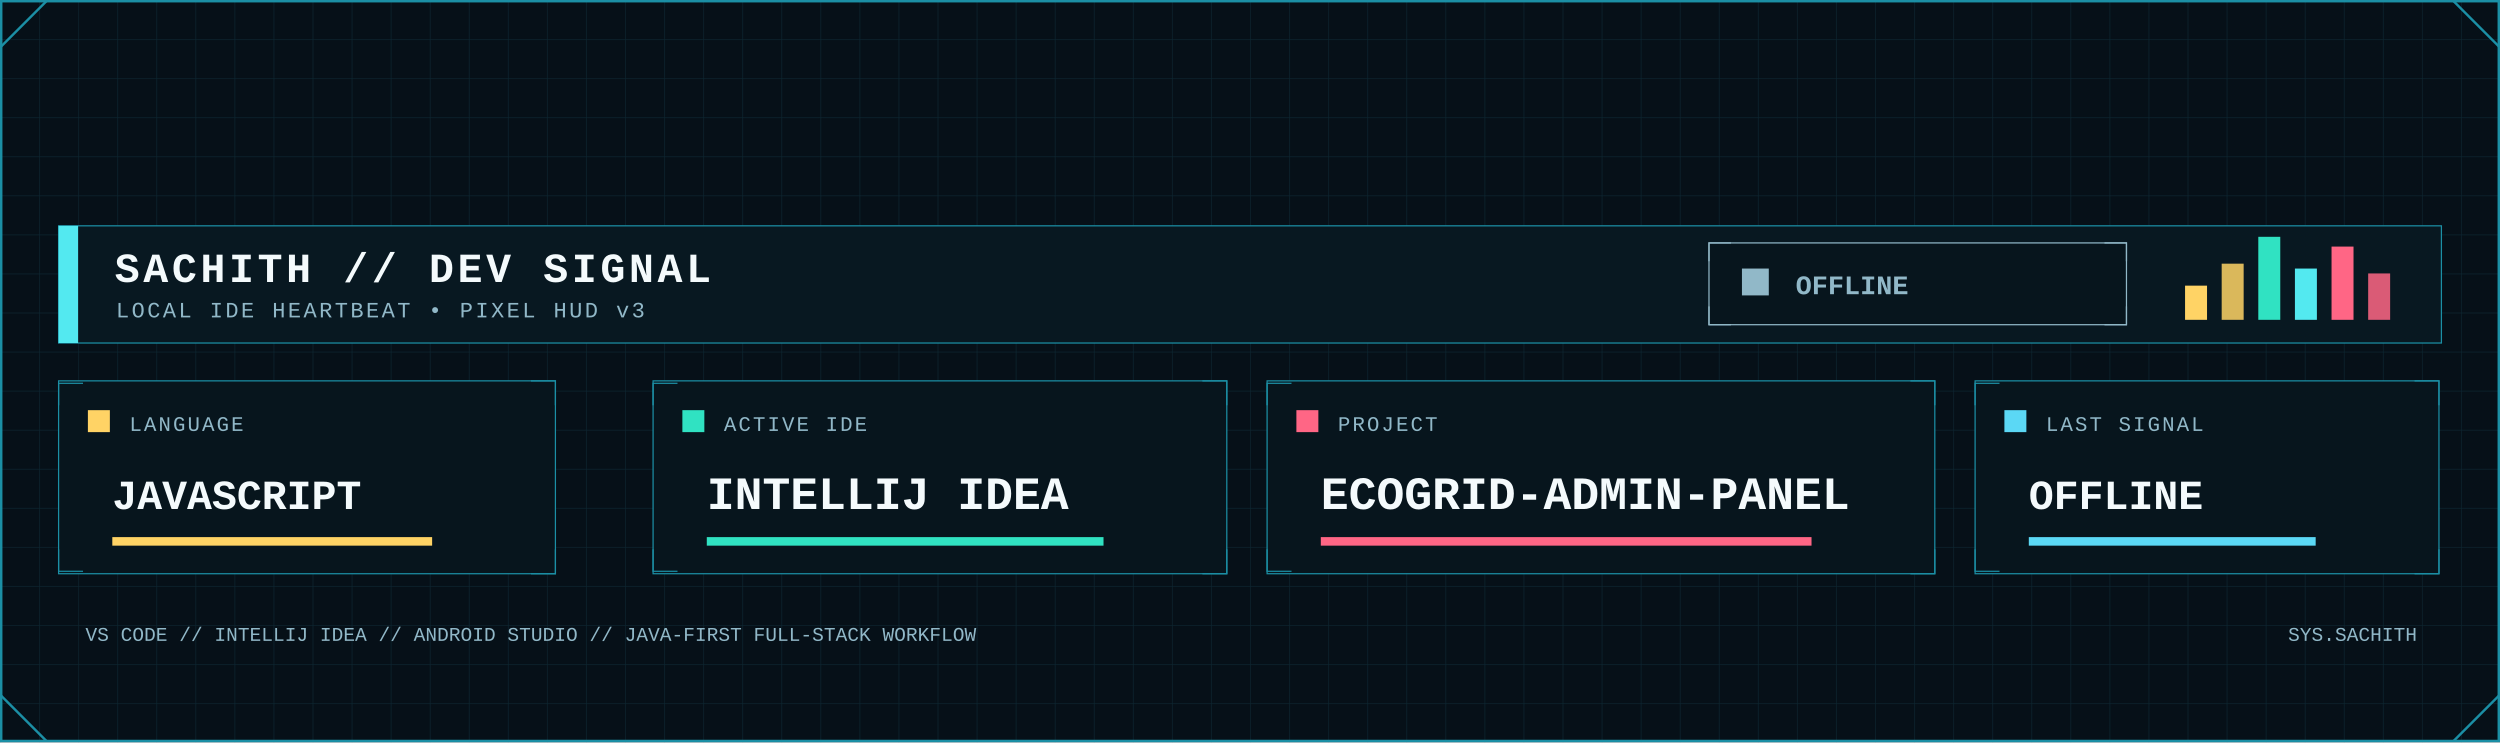
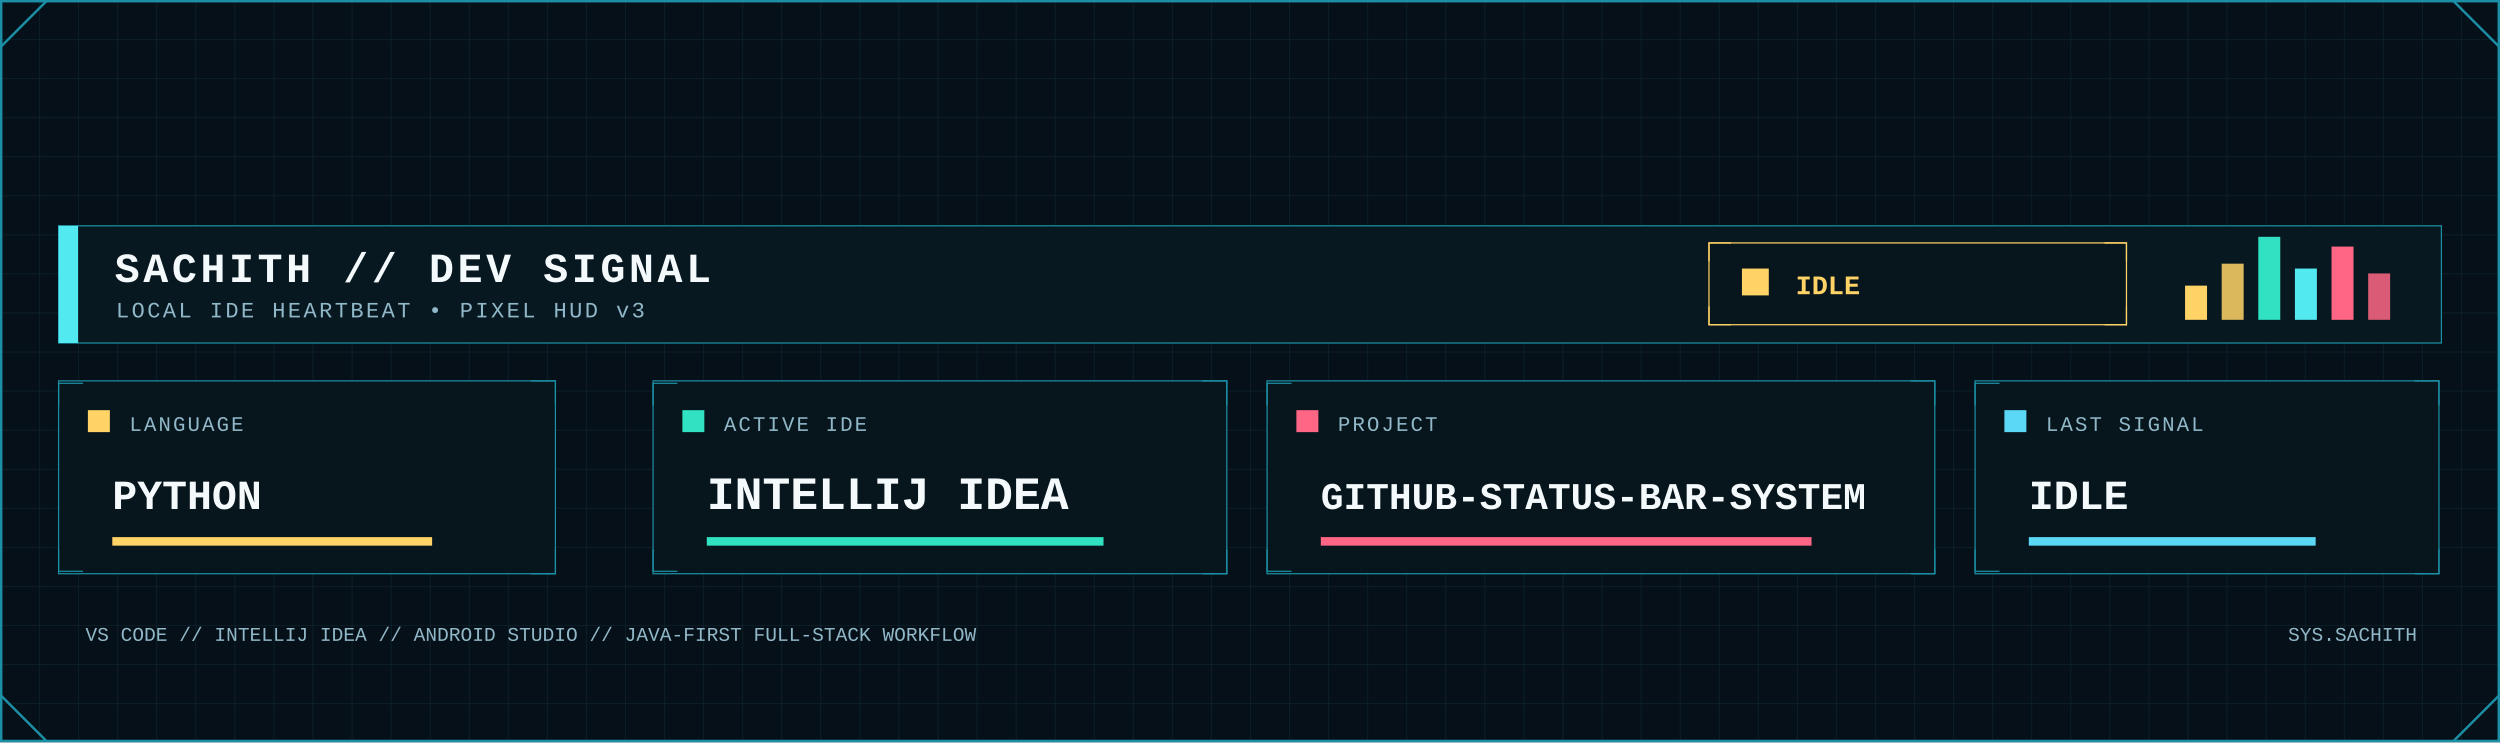
<svg xmlns="http://www.w3.org/2000/svg" width="2048" height="608" viewBox="0 0 2048 608" role="img" aria-label="Developer signal status">
  <defs>
    <pattern id="dev-grid" width="32" height="32" patternUnits="userSpaceOnUse">
      <path d="M32 0H0V32" fill="none" stroke="#123441" stroke-width="1" />
    </pattern>
    <linearGradient id="dev-area" x1="0" x2="0" y1="0" y2="1">
      <stop offset="0" stop-color="#0FA8A8" stop-opacity=".45" />
      <stop offset="1" stop-color="#0FA8A8" stop-opacity=".04" />
    </linearGradient>
    <filter id="dev-glow" x="-80%" y="-80%" width="260%" height="260%">
      <feGaussianBlur stdDeviation="5" result="b" />
      <feMerge>
        <feMergeNode in="b" />
        <feMergeNode in="SourceGraphic" />
      </feMerge>
    </filter>
    <style>
      .mono { font-family: ui-monospace, SFMono-Regular, Menlo, Consolas, 'Liberation Mono', monospace; }
      .title { font-weight: 800; letter-spacing: 3px; }
      .label { font-size: 17px; letter-spacing: 1.7px; }
      .value { font-weight: 800; }
    </style>
  </defs>
  <rect width="2048" height="608" fill="#061018" />
  <rect width="2048" height="608" fill="url(#dev-grid)" opacity=".62" />
  <rect x="1" y="1" width="2046" height="606" fill="none" stroke="#1B8FA5" stroke-width="2" />
  <path d="M1 38L38 1 M2010 1L2047 38 M1 570L38 607 M2010 607L2047 570" fill="none" stroke="#1B8FA5" stroke-width="2" />
  <rect x="48" y="185" width="1952" height="96" fill="#081821" stroke="#1B8FA5" />
  <rect x="48" y="185" width="16" height="96" fill="#53E9F0" />
  <text class="mono title" x="94" y="231" font-size="34" fill="#F4FAFC">SACHITH // DEV SIGNAL</text>
  <text class="mono" x="95" y="260" font-size="18" letter-spacing="2" fill="#91B8C8">LOCAL IDE HEARTBEAT • PIXEL HUD v3</text>
-   <rect x="1400" y="199" width="342" height="67" fill="#07151d" stroke="#91B8C8" />
-   <path d="M1400 214v-15h18 M1724 199h18v15 M1400 251v15h18 M1724 266h18v-15" fill="none" stroke="#91B8C8" />
-   <rect x="1427" y="220" width="22" height="22" fill="#91B8C8" />
-   <text class="mono value" x="1471" y="241" font-size="22" fill="#91B8C8">OFFLINE</text>
+   <rect x="1400" y="199" width="342" height="67" fill="#07151d" stroke="#FFD365" />
+   <path d="M1400 214v-15h18 M1724 199h18v15 M1400 251v15h18 M1724 266h18v-15" fill="none" stroke="#FFD365" />
+   <rect x="1427" y="220" width="22" height="22" fill="#FFD365" />
+   <text class="mono value" x="1471" y="241" font-size="22" fill="#FFD365">IDLE</text>
  <rect x="1790" y="234" width="18" height="28" fill="#FFD365" />
  <rect x="1820" y="216" width="18" height="46" fill="#FFD365" opacity=".85" />
  <rect x="1850" y="194" width="18" height="68" fill="#30E2C2" />
  <rect x="1880" y="220" width="18" height="42" fill="#53E9F0" />
  <rect x="1910" y="202" width="18" height="60" fill="#FF6685" />
  <rect x="1940" y="224" width="18" height="38" fill="#FF6685" opacity=".85" />
  <g>
    <rect x="48" y="312" width="407" height="158" fill="#07151d" stroke="#1B8FA5" />
    <path d="M48 332v-18h20 M435 312h20v20 M48 450v18h20 M435 470h20v-20" fill="none" stroke="#1B8FA5" />
    <rect x="72" y="336" width="18" height="18" fill="#FFD365" />
    <text class="mono label" x="106" y="353" fill="#91B8C8">LANGUAGE</text>
-     <text class="mono value" x="92" y="417" font-size="34" fill="#F4FAFC">JAVASCRIPT</text>
+     <text class="mono value" x="92" y="417" font-size="34" fill="#F4FAFC">PYTHON</text>
    <rect x="92" y="440" width="262" height="7" fill="#FFD365" />
  </g>
  <g>
    <rect x="535" y="312" width="470" height="158" fill="#07151d" stroke="#1B8FA5" />
    <path d="M535 332v-18h20 M985 312h20v20 M535 450v18h20 M985 470h20v-20" fill="none" stroke="#1B8FA5" />
    <rect x="559" y="336" width="18" height="18" fill="#30E2C2" />
    <text class="mono label" x="593" y="353" fill="#91B8C8">ACTIVE IDE</text>
    <text class="mono value" x="579" y="417" font-size="38" fill="#F4FAFC">INTELLIJ IDEA</text>
    <rect x="579" y="440" width="325" height="7" fill="#30E2C2" />
  </g>
  <g>
    <rect x="1038" y="312" width="547" height="158" fill="#07151d" stroke="#1B8FA5" />
    <path d="M1038 332v-18h20 M1565 312h20v20 M1038 450v18h20 M1565 470h20v-20" fill="none" stroke="#1B8FA5" />
    <rect x="1062" y="336" width="18" height="18" fill="#FF6685" />
    <text class="mono label" x="1096" y="353" fill="#91B8C8">PROJECT</text>
-     <text class="mono value" x="1082" y="417" font-size="38" fill="#F4FAFC">ECOGRID-ADMIN-PANEL</text>
+     <text class="mono value" x="1082" y="417" font-size="31" fill="#F4FAFC">GITHUB-STATUS-BAR-SYSTEM</text>
    <rect x="1082" y="440" width="402" height="7" fill="#FF6685" />
  </g>
  <g>
    <rect x="1618" y="312" width="380" height="158" fill="#07151d" stroke="#1B8FA5" />
    <path d="M1618 332v-18h20 M1978 312h20v20 M1618 450v18h20 M1978 470h20v-20" fill="none" stroke="#1B8FA5" />
    <rect x="1642" y="336" width="18" height="18" fill="#5BD8F5" />
    <text class="mono label" x="1676" y="353" fill="#91B8C8">LAST SIGNAL</text>
-     <text class="mono value" x="1662" y="417" font-size="34" fill="#F4FAFC">OFFLINE</text>
+     <text class="mono value" x="1662" y="417" font-size="34" fill="#F4FAFC">IDLE</text>
    <rect x="1662" y="440" width="235" height="7" fill="#5BD8F5" />
  </g>
  <text class="mono" x="70" y="525" font-size="16" fill="#91B8C8">VS CODE // INTELLIJ IDEA // ANDROID STUDIO // JAVA-FIRST FULL-STACK WORKFLOW</text>
  <text class="mono" x="1980" y="525" text-anchor="end" font-size="16" fill="#91B8C8">SYS.SACHITH</text>
</svg>
